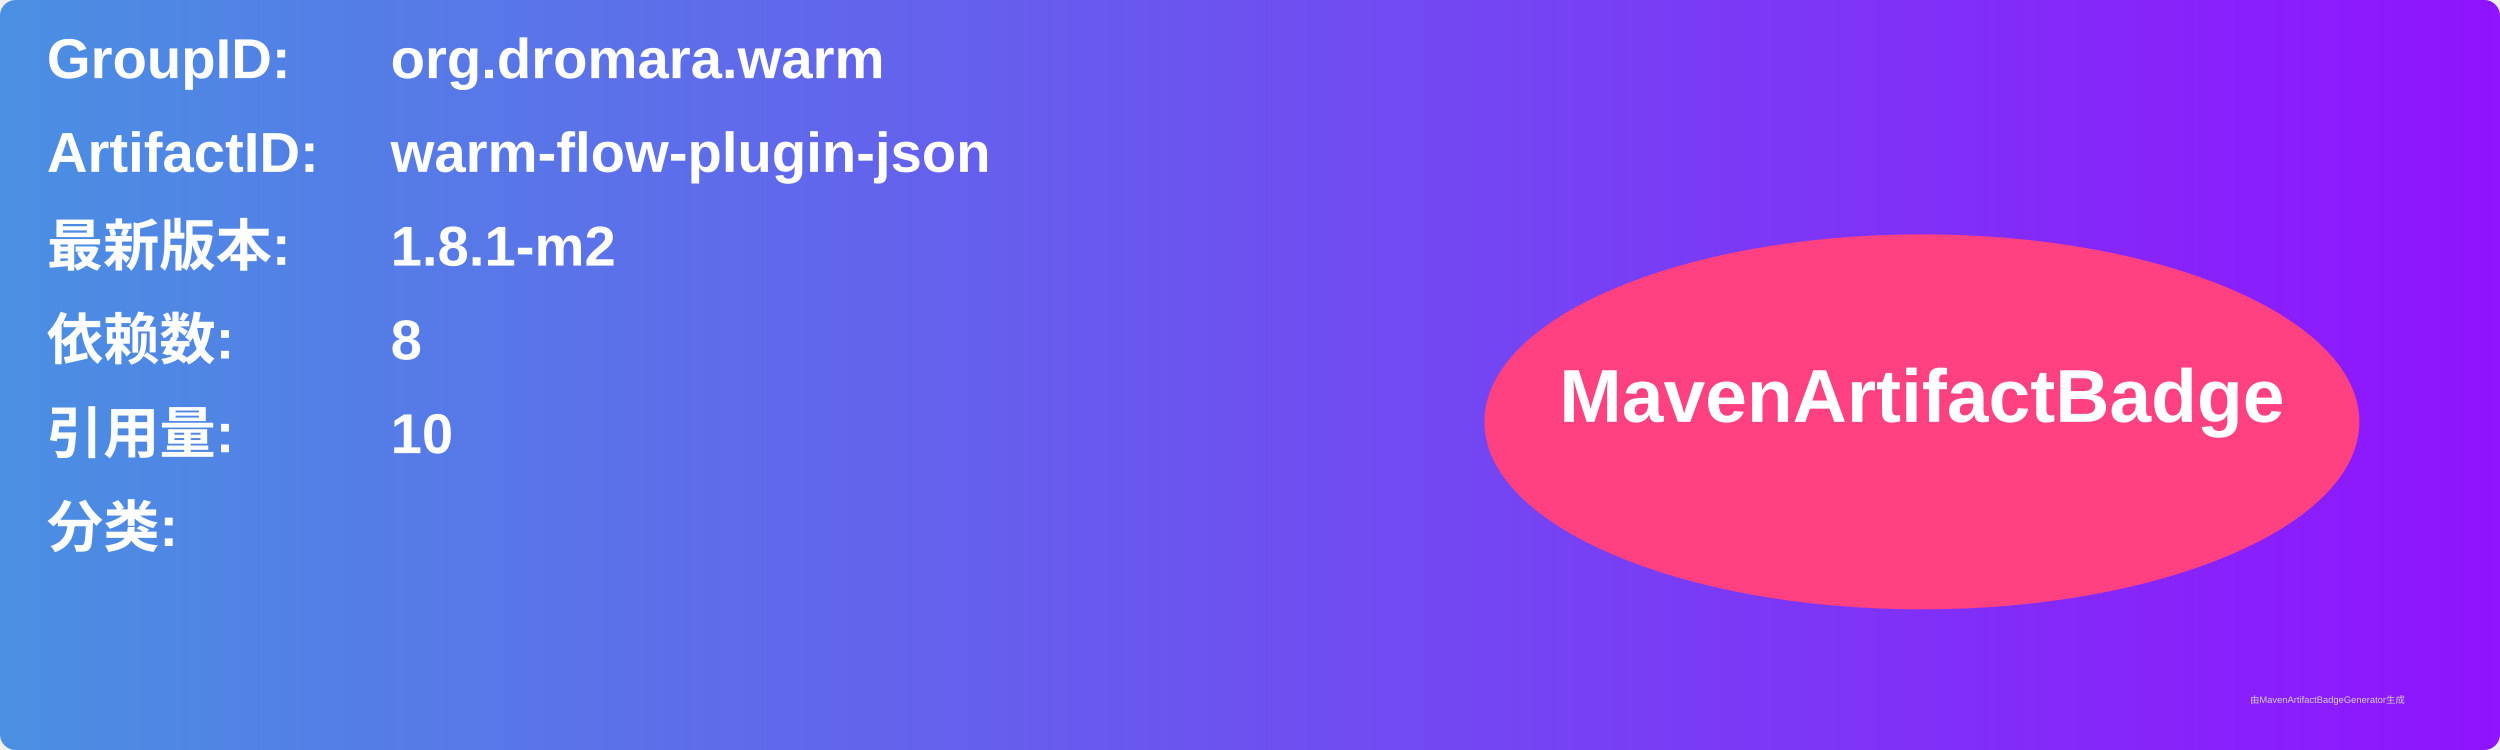
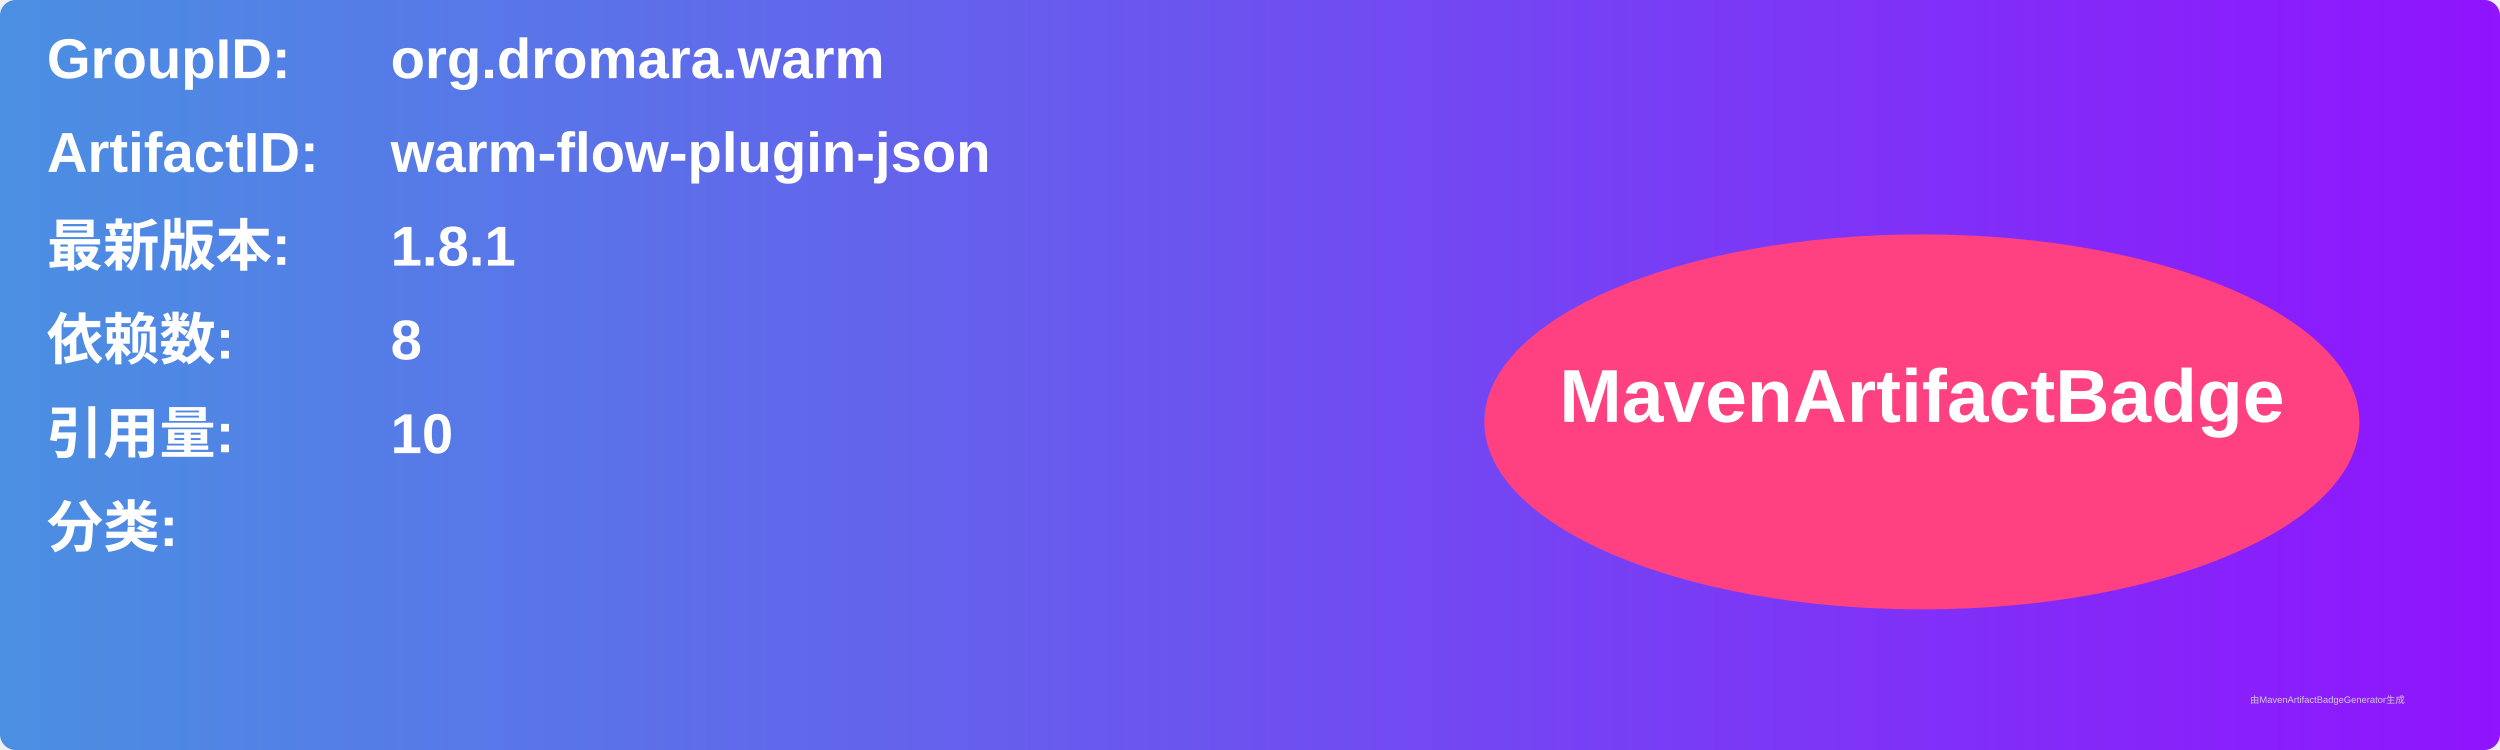
<svg xmlns="http://www.w3.org/2000/svg" width="800" height="240" viewBox="0 0 800 240">
  <linearGradient id="grad" x1="0%" y1="0%" x2="100%" y2="0%">
    <stop offset="0%" stop-color="#4a90e2" />
    <stop offset="100%" stop-color="#9013fe" />
  </linearGradient>
  <rect width="100%" height="100%" rx="5" ry="5" fill="url(#grad)" />
  <g transform="translate(15, 15)">
    <text x="0" y="10" font-family="Arial" font-size="18" fill="white" font-weight="bold" width="260">GroupID:</text>
    <text x="110" y="10" font-family="Arial" font-size="18" fill="white" font-weight="bold" width="460">org.dromara.warm</text>
    <text x="0" y="40" font-family="Arial" font-size="18" fill="white" font-weight="bold" width="260">ArtifactID:</text>
    <text x="110" y="40" font-family="Arial" font-size="18" fill="white" font-weight="bold" width="460">warm-flow-plugin-json</text>
    <text x="0" y="70" font-family="Arial" font-size="18" fill="white" font-weight="bold">最新版本:</text>
    <text x="110" y="70" font-family="Arial" font-size="18" fill="white" font-weight="bold">
-       <tspan font-weight="bold">1.8.1-m2</tspan>
+       <tspan font-weight="bold">1.8.1</tspan>
    </text>
    <text x="0" y="100" font-family="Arial" font-size="18" fill="white" font-weight="bold">依赖数: </text>
    <text x="110" y="100" font-family="Arial" font-size="18" fill="white">
      <tspan font-weight="bold">8</tspan>
    </text>
    <text x="0" y="130" font-family="Arial" font-size="18" fill="white" font-weight="bold">引用量: </text>
    <text x="110" y="130" font-family="Arial" font-size="18" fill="white">
      <tspan font-weight="bold">10</tspan>
    </text>
    <text x="0" y="160" font-family="Arial" font-size="18" fill="white" font-weight="bold">分类:</text>
    <text x="10" y="190" font-family="Arial" font-size="10" fill="white">
      <tspan font-weight="bold" />
    </text>
    <ellipse cx="600" cy="120" rx="140" ry="60" fill="#ff4081" />
    <text x="600" y="120" text-anchor="middle" font-family="Arial" font-size="24" fill="white" font-weight="bold">MavenArtifactBadge</text>
  </g>
  <text x="720" y="225" font-family="Arial" font-size="3" fill="#d0d0d0">由MavenArtifactBadgeGenerator生成</text>
</svg>
